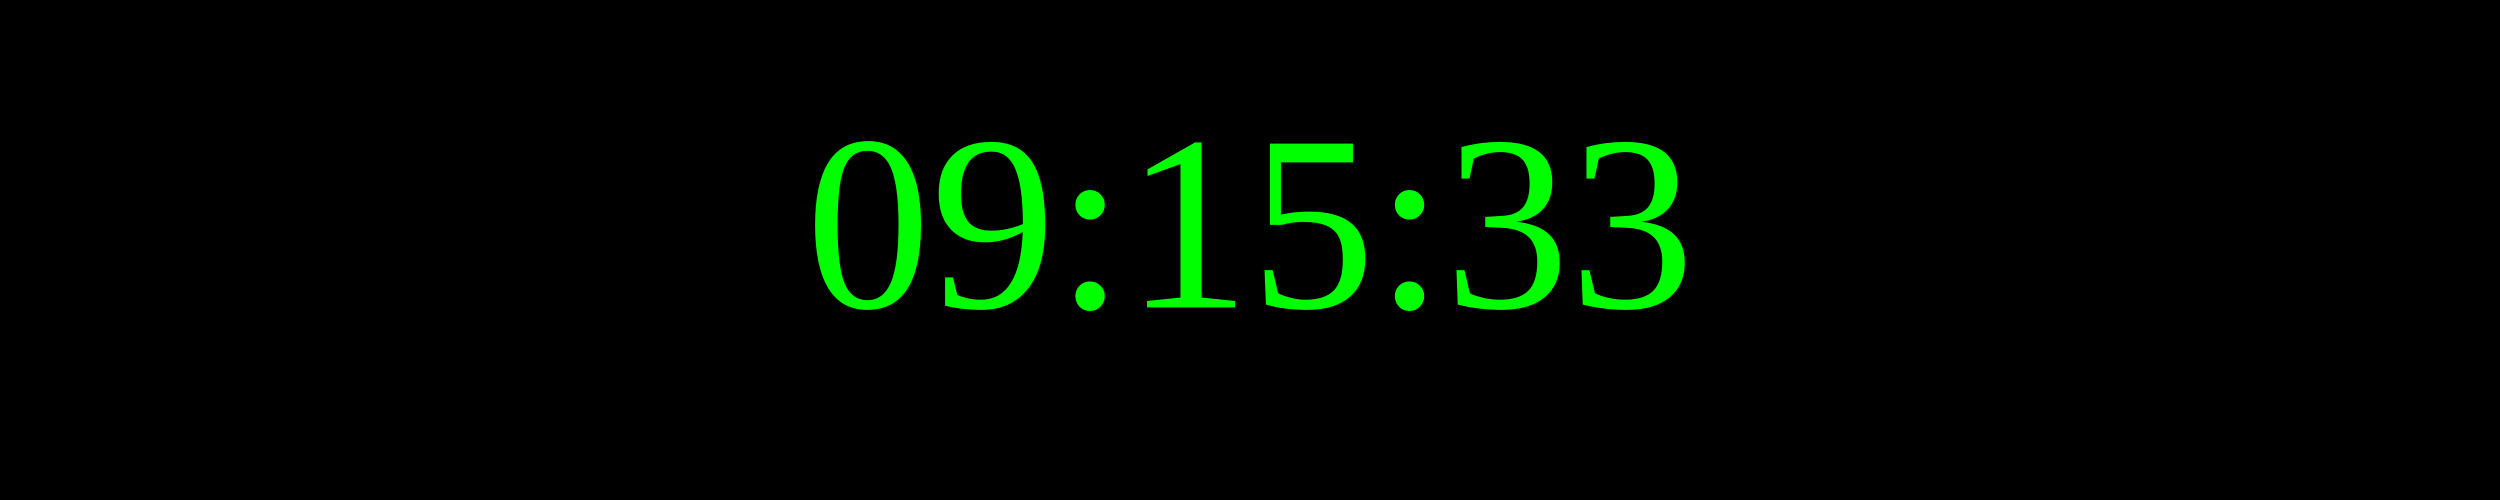
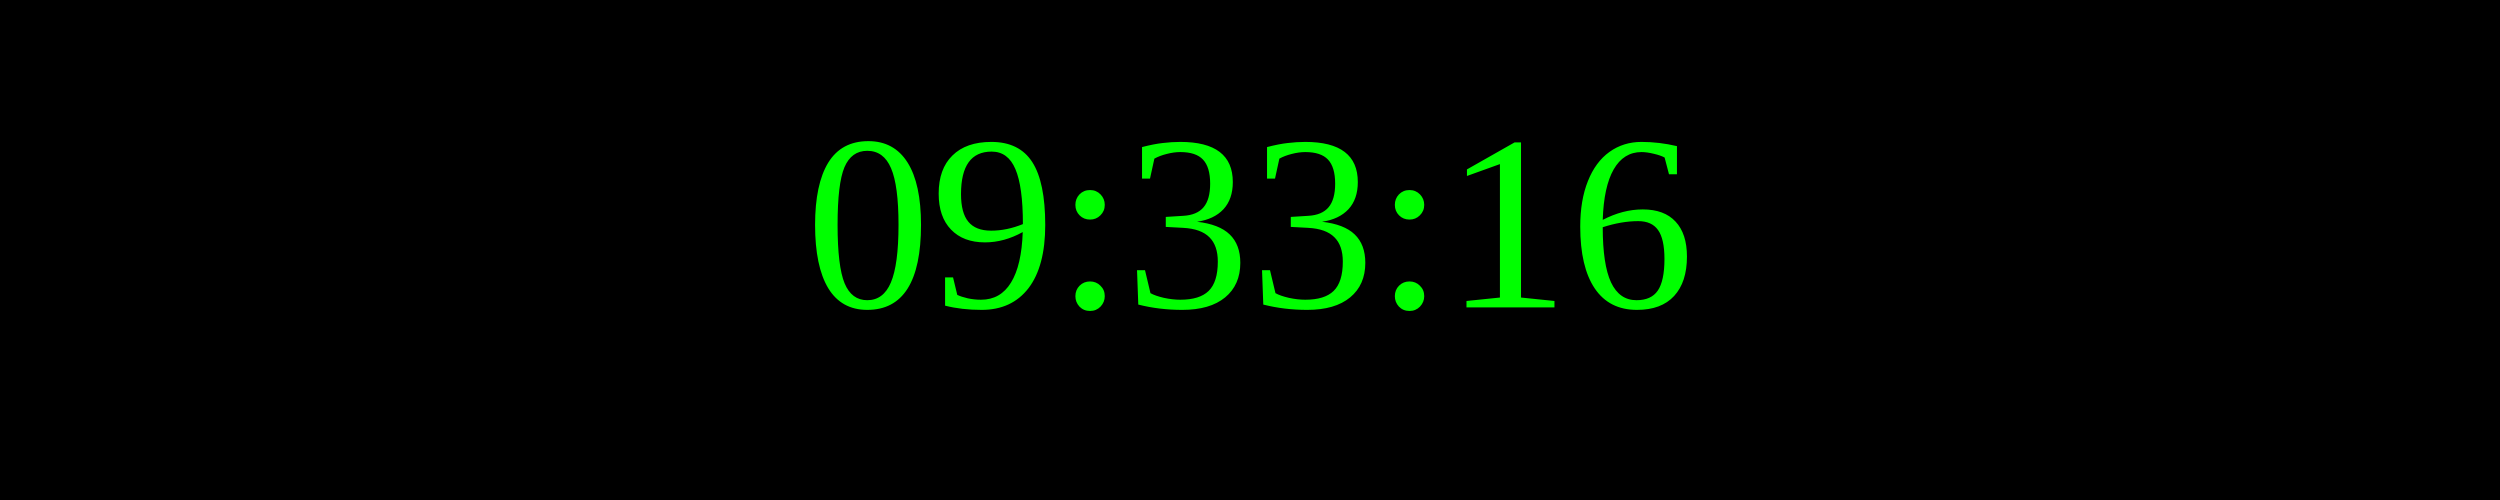
<svg xmlns="http://www.w3.org/2000/svg" width="250" height="50">
  <rect width="100%" height="100%" fill="black" />
  <text x="50%" y="50%" font-size="25" fill="lime" text-anchor="middle" dominant-baseline="middle">
- 09:15:33
+ 09:33:16
</text>
</svg>
